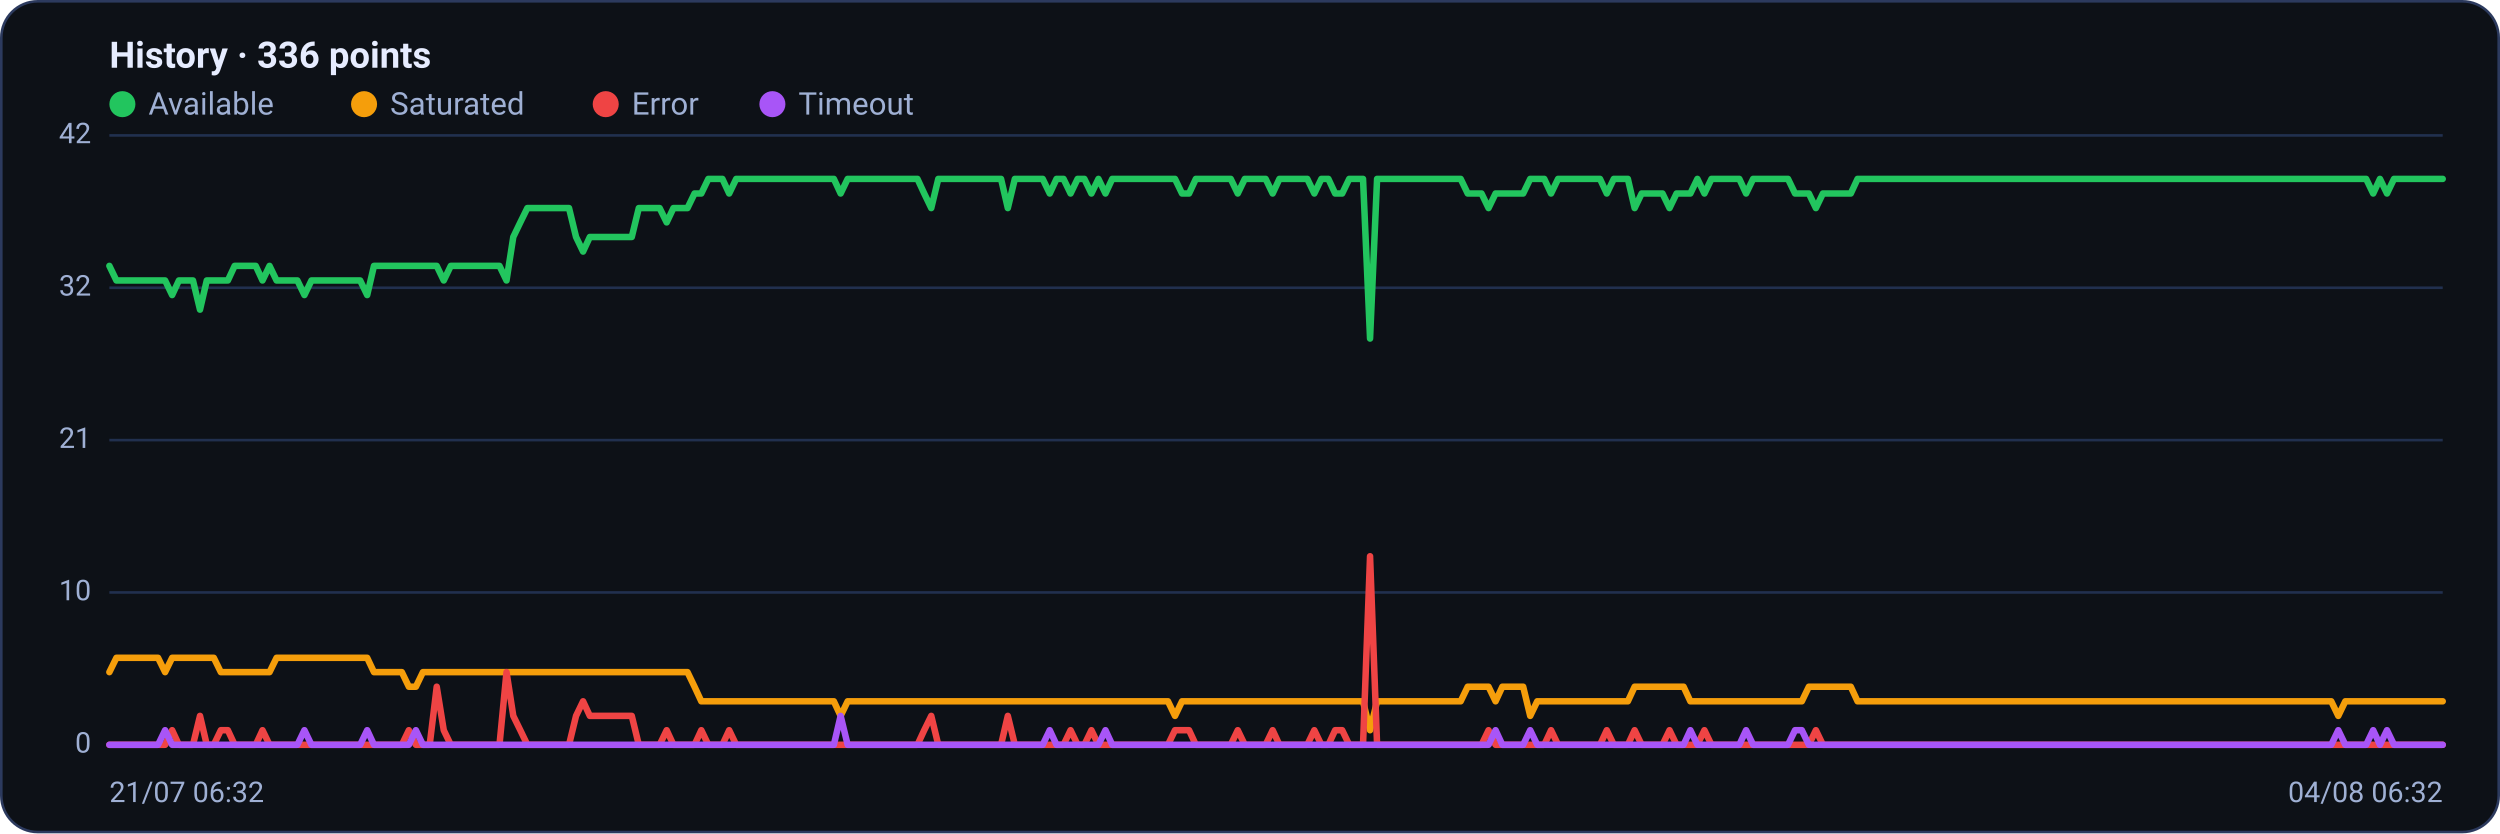
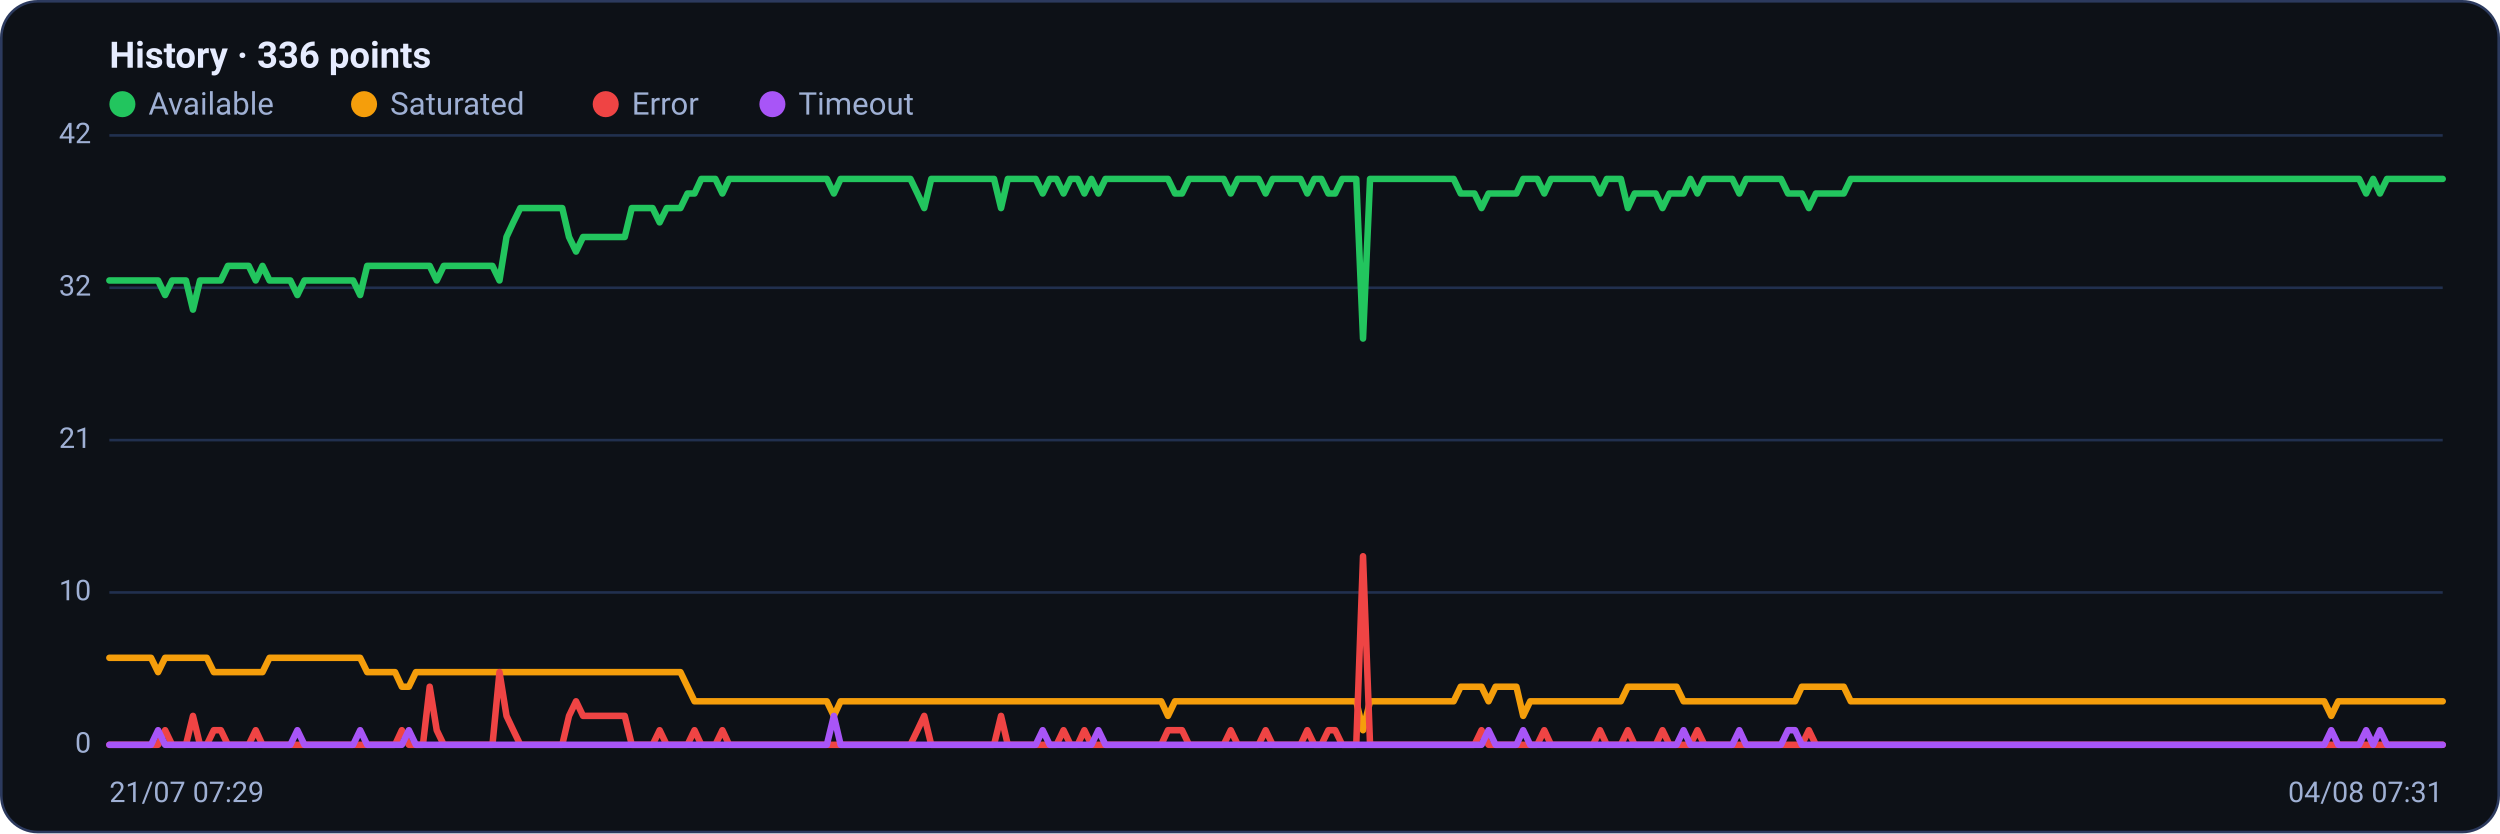
<svg xmlns="http://www.w3.org/2000/svg" viewBox="0 0 960 320" width="960" height="320" font-family="Segoe UI, system-ui, -apple-system, Roboto, Helvetica, Arial, sans-serif" role="img" aria-label="Availability history per region">
  <rect x="0.5" y="0.5" width="959" height="319" rx="14" fill="#0d1117" stroke="#2c3a5e" />
  <text x="42" y="26" font-size="14" font-weight="600" fill="#e6ecff">History · 336 points</text>
  <circle cx="47" cy="40" r="5" fill="#22c55e" />
  <text x="57" y="44" font-size="12" fill="#9fb0d4">Available</text>
  <circle cx="139.8" cy="40" r="5" fill="#f59e0b" />
  <text x="149.8" y="44" font-size="12" fill="#9fb0d4">Saturated</text>
  <circle cx="232.6" cy="40" r="5" fill="#ef4444" />
  <text x="242.6" y="44" font-size="12" fill="#9fb0d4">Error</text>
  <circle cx="296.6" cy="40" r="5" fill="#a855f7" />
  <text x="306.6" y="44" font-size="12" fill="#9fb0d4">Timeout</text>
  <line x1="42" y1="286.0" x2="938" y2="286.0" stroke="#21304f" stroke-width="1" />
  <text x="35" y="289.0" text-anchor="end" font-size="11" fill="#9fb0d4">0</text>
  <line x1="42" y1="227.5" x2="938" y2="227.5" stroke="#21304f" stroke-width="1" />
  <text x="35" y="230.5" text-anchor="end" font-size="11" fill="#9fb0d4">10</text>
  <line x1="42" y1="169.0" x2="938" y2="169.0" stroke="#21304f" stroke-width="1" />
  <text x="35" y="172.0" text-anchor="end" font-size="11" fill="#9fb0d4">21</text>
  <line x1="42" y1="110.5" x2="938" y2="110.5" stroke="#21304f" stroke-width="1" />
  <text x="35" y="113.5" text-anchor="end" font-size="11" fill="#9fb0d4">32</text>
  <line x1="42" y1="52.0" x2="938" y2="52.0" stroke="#21304f" stroke-width="1" />
  <text x="35" y="55.0" text-anchor="end" font-size="11" fill="#9fb0d4">42</text>
-   <polyline fill="none" stroke="#22c55e" stroke-width="2.5" stroke-linejoin="round" stroke-linecap="round" points="42.0,102.1 44.7,107.7 47.3,107.7 50.0,107.7 52.7,107.7 55.4,107.7 58.0,107.7 60.7,107.7 63.4,107.7 66.1,113.3 68.7,107.7 71.4,107.7 74.1,107.7 76.8,118.9 79.4,107.7 82.1,107.7 84.8,107.7 87.5,107.7 90.1,102.1 92.8,102.1 95.5,102.1 98.2,102.1 100.8,107.7 103.5,102.1 106.2,107.7 108.9,107.7 111.5,107.7 114.2,107.7 116.9,113.3 119.6,107.7 122.2,107.7 124.9,107.7 127.6,107.7 130.3,107.7 132.9,107.7 135.6,107.7 138.3,107.7 141.0,113.3 143.6,102.1 146.3,102.1 149.0,102.1 151.7,102.1 154.3,102.1 157.0,102.1 159.7,102.1 162.4,102.1 165.0,102.1 167.7,102.1 170.4,107.7 173.1,102.1 175.7,102.1 178.4,102.1 181.1,102.1 183.8,102.1 186.4,102.1 189.1,102.1 191.8,102.1 194.5,107.7 197.1,91.0 199.8,85.4 202.5,79.9 205.2,79.9 207.8,79.9 210.5,79.9 213.2,79.9 215.9,79.9 218.5,79.9 221.2,91.0 223.9,96.6 226.5,91.0 229.2,91.0 231.9,91.0 234.6,91.0 237.2,91.0 239.9,91.0 242.6,91.0 245.3,79.9 247.9,79.9 250.6,79.9 253.3,79.9 256.0,85.4 258.6,79.9 261.3,79.9 264.0,79.9 266.7,74.3 269.3,74.3 272.0,68.7 274.7,68.7 277.4,68.7 280.0,74.3 282.7,68.7 285.4,68.7 288.1,68.7 290.7,68.7 293.4,68.7 296.1,68.7 298.8,68.7 301.4,68.7 304.1,68.7 306.8,68.7 309.5,68.7 312.1,68.7 314.8,68.7 317.5,68.7 320.2,68.7 322.8,74.3 325.5,68.7 328.2,68.7 330.9,68.7 333.5,68.7 336.2,68.7 338.9,68.7 341.6,68.7 344.2,68.7 346.9,68.7 349.6,68.7 352.3,68.7 354.9,74.3 357.6,79.9 360.3,68.7 363.0,68.7 365.6,68.7 368.3,68.7 371.0,68.7 373.7,68.7 376.3,68.7 379.0,68.7 381.7,68.7 384.4,68.7 387.0,79.9 389.7,68.7 392.4,68.7 395.1,68.7 397.7,68.7 400.4,68.7 403.1,74.3 405.7,68.7 408.4,68.7 411.1,74.3 413.8,68.7 416.4,68.7 419.1,74.3 421.8,68.7 424.5,74.3 427.1,68.7 429.8,68.7 432.5,68.7 435.2,68.7 437.8,68.7 440.5,68.7 443.2,68.7 445.9,68.7 448.5,68.7 451.2,68.7 453.9,74.3 456.6,74.3 459.2,68.7 461.9,68.7 464.6,68.7 467.3,68.7 469.9,68.7 472.6,68.7 475.3,74.3 478.0,68.7 480.6,68.7 483.3,68.7 486.0,68.7 488.7,74.3 491.3,68.7 494.0,68.7 496.7,68.7 499.4,68.7 502.0,68.7 504.7,74.3 507.4,68.7 510.1,68.7 512.7,74.3 515.4,74.3 518.1,68.7 520.8,68.7 523.4,68.7 526.1,130.0 528.8,68.7 531.5,68.7 534.1,68.7 536.8,68.7 539.5,68.7 542.2,68.7 544.8,68.7 547.5,68.7 550.2,68.7 552.9,68.7 555.5,68.7 558.2,68.7 560.9,68.7 563.6,74.3 566.2,74.3 568.9,74.3 571.6,79.9 574.3,74.3 576.9,74.3 579.6,74.3 582.3,74.3 584.9,74.3 587.6,68.7 590.3,68.7 593.0,68.7 595.6,74.3 598.3,68.7 601.0,68.7 603.7,68.7 606.3,68.7 609.0,68.7 611.7,68.7 614.4,68.7 617.0,74.3 619.7,68.7 622.4,68.7 625.1,68.7 627.7,79.9 630.4,74.3 633.1,74.3 635.8,74.3 638.4,74.3 641.1,79.9 643.8,74.3 646.5,74.3 649.1,74.3 651.8,68.7 654.5,74.3 657.2,68.7 659.8,68.7 662.5,68.7 665.2,68.7 667.9,68.7 670.5,74.3 673.2,68.7 675.9,68.7 678.6,68.7 681.2,68.7 683.9,68.7 686.6,68.7 689.3,74.3 691.9,74.3 694.6,74.3 697.3,79.9 700.0,74.3 702.6,74.3 705.3,74.3 708.0,74.3 710.7,74.3 713.3,68.7 716.0,68.7 718.7,68.7 721.4,68.7 724.0,68.7 726.7,68.7 729.4,68.7 732.1,68.7 734.7,68.7 737.4,68.7 740.1,68.7 742.8,68.7 745.4,68.7 748.1,68.7 750.8,68.7 753.5,68.7 756.1,68.7 758.8,68.7 761.5,68.7 764.1,68.7 766.8,68.7 769.5,68.7 772.2,68.7 774.8,68.7 777.5,68.7 780.2,68.7 782.9,68.7 785.5,68.7 788.2,68.7 790.9,68.7 793.6,68.7 796.2,68.7 798.9,68.7 801.6,68.7 804.3,68.7 806.9,68.7 809.6,68.7 812.3,68.7 815.0,68.7 817.6,68.7 820.3,68.7 823.0,68.7 825.7,68.7 828.3,68.7 831.0,68.7 833.7,68.7 836.4,68.7 839.0,68.7 841.7,68.7 844.4,68.7 847.1,68.7 849.7,68.7 852.4,68.7 855.1,68.7 857.8,68.7 860.4,68.7 863.1,68.7 865.8,68.7 868.5,68.7 871.1,68.7 873.8,68.7 876.5,68.7 879.2,68.7 881.8,68.7 884.5,68.7 887.2,68.7 889.9,68.7 892.5,68.7 895.2,68.7 897.9,68.7 900.6,68.7 903.2,68.7 905.9,68.7 908.6,68.7 911.3,74.3 913.9,68.7 916.6,74.3 919.3,68.7 922.0,68.7 924.6,68.7 927.3,68.7 930.0,68.7 932.7,68.7 935.3,68.7 938.0,68.7" />
-   <polyline fill="none" stroke="#f59e0b" stroke-width="2.5" stroke-linejoin="round" stroke-linecap="round" points="42.0,258.1 44.7,252.6 47.3,252.6 50.0,252.6 52.7,252.6 55.4,252.6 58.0,252.6 60.7,252.6 63.4,258.1 66.1,252.6 68.7,252.6 71.4,252.6 74.1,252.6 76.8,252.6 79.4,252.6 82.1,252.6 84.8,258.1 87.5,258.1 90.1,258.1 92.8,258.1 95.5,258.1 98.2,258.1 100.8,258.1 103.5,258.1 106.2,252.6 108.9,252.6 111.5,252.6 114.2,252.6 116.9,252.6 119.6,252.6 122.2,252.6 124.9,252.6 127.6,252.6 130.3,252.6 132.9,252.6 135.6,252.6 138.3,252.6 141.0,252.6 143.6,258.1 146.3,258.1 149.0,258.1 151.7,258.1 154.3,258.1 157.0,263.7 159.7,263.7 162.4,258.1 165.0,258.1 167.7,258.1 170.4,258.1 173.1,258.1 175.7,258.1 178.4,258.1 181.1,258.1 183.8,258.1 186.4,258.1 189.1,258.1 191.8,258.1 194.5,258.1 197.1,258.1 199.8,258.1 202.5,258.1 205.2,258.1 207.8,258.1 210.5,258.1 213.2,258.1 215.9,258.1 218.5,258.1 221.2,258.1 223.9,258.1 226.5,258.1 229.2,258.1 231.9,258.1 234.6,258.1 237.2,258.1 239.9,258.1 242.6,258.1 245.3,258.1 247.9,258.1 250.6,258.1 253.3,258.1 256.0,258.1 258.6,258.1 261.3,258.1 264.0,258.1 266.7,263.7 269.3,269.3 272.0,269.3 274.7,269.3 277.4,269.3 280.0,269.3 282.7,269.3 285.4,269.3 288.1,269.3 290.7,269.3 293.4,269.3 296.1,269.3 298.8,269.3 301.4,269.3 304.1,269.3 306.8,269.3 309.5,269.3 312.1,269.3 314.8,269.3 317.5,269.3 320.2,269.3 322.8,274.9 325.5,269.3 328.2,269.3 330.9,269.3 333.5,269.3 336.2,269.3 338.9,269.3 341.6,269.3 344.2,269.3 346.9,269.3 349.6,269.3 352.3,269.3 354.9,269.3 357.6,269.3 360.3,269.3 363.0,269.3 365.6,269.3 368.3,269.3 371.0,269.3 373.7,269.3 376.3,269.3 379.0,269.3 381.7,269.3 384.4,269.3 387.0,269.3 389.7,269.3 392.4,269.3 395.1,269.3 397.7,269.3 400.4,269.3 403.1,269.3 405.7,269.3 408.4,269.3 411.1,269.3 413.8,269.3 416.4,269.3 419.1,269.3 421.8,269.3 424.5,269.3 427.1,269.3 429.8,269.3 432.5,269.3 435.2,269.3 437.8,269.3 440.5,269.3 443.2,269.3 445.9,269.3 448.5,269.3 451.2,274.9 453.9,269.3 456.6,269.3 459.2,269.3 461.9,269.3 464.6,269.3 467.3,269.3 469.9,269.3 472.6,269.3 475.3,269.3 478.0,269.3 480.6,269.3 483.3,269.3 486.0,269.3 488.7,269.3 491.3,269.3 494.0,269.3 496.7,269.3 499.4,269.3 502.0,269.3 504.7,269.3 507.4,269.3 510.1,269.3 512.7,269.3 515.4,269.3 518.1,269.3 520.8,269.3 523.4,269.3 526.1,280.4 528.8,269.3 531.5,269.3 534.1,269.3 536.8,269.3 539.5,269.3 542.2,269.3 544.8,269.3 547.5,269.3 550.2,269.3 552.9,269.3 555.5,269.3 558.2,269.3 560.9,269.3 563.6,263.7 566.2,263.7 568.9,263.7 571.6,263.7 574.3,269.3 576.9,263.7 579.6,263.7 582.3,263.7 584.9,263.7 587.6,274.9 590.3,269.3 593.0,269.3 595.6,269.3 598.3,269.3 601.0,269.3 603.7,269.3 606.3,269.3 609.0,269.3 611.7,269.3 614.4,269.3 617.0,269.3 619.7,269.3 622.4,269.3 625.1,269.3 627.7,263.7 630.4,263.7 633.1,263.7 635.8,263.7 638.4,263.7 641.1,263.7 643.8,263.7 646.5,263.7 649.1,269.3 651.8,269.3 654.5,269.3 657.2,269.3 659.8,269.3 662.5,269.3 665.2,269.3 667.9,269.3 670.5,269.3 673.2,269.3 675.9,269.3 678.6,269.3 681.2,269.3 683.9,269.3 686.6,269.3 689.3,269.3 691.9,269.3 694.6,263.7 697.3,263.7 700.0,263.7 702.6,263.7 705.3,263.7 708.0,263.7 710.7,263.7 713.3,269.3 716.0,269.3 718.7,269.3 721.4,269.3 724.0,269.3 726.7,269.3 729.4,269.3 732.1,269.3 734.7,269.3 737.4,269.3 740.1,269.3 742.8,269.3 745.4,269.3 748.1,269.3 750.8,269.3 753.5,269.3 756.1,269.3 758.8,269.3 761.5,269.3 764.1,269.3 766.8,269.3 769.5,269.3 772.2,269.3 774.8,269.3 777.5,269.3 780.2,269.3 782.9,269.3 785.5,269.3 788.2,269.3 790.9,269.3 793.6,269.3 796.2,269.3 798.9,269.3 801.6,269.3 804.3,269.3 806.9,269.3 809.6,269.3 812.3,269.3 815.0,269.3 817.6,269.3 820.3,269.3 823.0,269.3 825.7,269.3 828.3,269.3 831.0,269.3 833.7,269.3 836.4,269.3 839.0,269.3 841.7,269.3 844.4,269.3 847.1,269.3 849.7,269.3 852.4,269.3 855.1,269.3 857.8,269.3 860.4,269.3 863.1,269.3 865.8,269.3 868.5,269.3 871.1,269.3 873.8,269.3 876.5,269.3 879.2,269.3 881.8,269.3 884.5,269.3 887.2,269.3 889.9,269.3 892.5,269.3 895.2,269.3 897.9,274.9 900.6,269.3 903.2,269.3 905.9,269.3 908.6,269.3 911.3,269.3 913.9,269.3 916.6,269.3 919.3,269.3 922.0,269.3 924.6,269.3 927.3,269.3 930.0,269.3 932.7,269.3 935.3,269.3 938.0,269.3" />
-   <polyline fill="none" stroke="#ef4444" stroke-width="2.5" stroke-linejoin="round" stroke-linecap="round" points="42.0,286.0 44.7,286.0 47.3,286.0 50.0,286.0 52.7,286.0 55.4,286.0 58.0,286.0 60.7,286.0 63.4,286.0 66.1,280.4 68.7,286.0 71.4,286.0 74.1,286.0 76.8,274.9 79.4,286.0 82.1,286.0 84.8,280.4 87.5,280.4 90.1,286.0 92.8,286.0 95.5,286.0 98.2,286.0 100.8,280.4 103.5,286.0 106.2,286.0 108.9,286.0 111.5,286.0 114.2,286.0 116.9,286.0 119.6,286.0 122.2,286.0 124.9,286.0 127.6,286.0 130.3,286.0 132.9,286.0 135.6,286.0 138.3,286.0 141.0,286.0 143.6,286.0 146.3,286.0 149.0,286.0 151.7,286.0 154.3,286.0 157.0,280.4 159.7,286.0 162.4,286.0 165.0,286.0 167.7,263.7 170.4,280.4 173.1,286.0 175.7,286.0 178.4,286.0 181.1,286.0 183.8,286.0 186.4,286.0 189.1,286.0 191.8,286.0 194.5,258.1 197.1,274.9 199.8,280.4 202.5,286.0 205.2,286.0 207.8,286.0 210.5,286.0 213.2,286.0 215.9,286.0 218.5,286.0 221.2,274.9 223.9,269.3 226.5,274.9 229.2,274.9 231.9,274.9 234.6,274.9 237.2,274.9 239.9,274.9 242.6,274.9 245.3,286.0 247.9,286.0 250.6,286.0 253.3,286.0 256.0,280.4 258.6,286.0 261.3,286.0 264.0,286.0 266.7,286.0 269.3,280.4 272.0,286.0 274.7,286.0 277.4,286.0 280.0,280.4 282.7,286.0 285.4,286.0 288.1,286.0 290.7,286.0 293.4,286.0 296.1,286.0 298.8,286.0 301.4,286.0 304.1,286.0 306.8,286.0 309.5,286.0 312.1,286.0 314.8,286.0 317.5,286.0 320.2,286.0 322.8,286.0 325.5,286.0 328.2,286.0 330.9,286.0 333.5,286.0 336.2,286.0 338.9,286.0 341.6,286.0 344.2,286.0 346.9,286.0 349.6,286.0 352.3,286.0 354.9,280.4 357.6,274.9 360.3,286.0 363.0,286.0 365.6,286.0 368.3,286.0 371.0,286.0 373.7,286.0 376.3,286.0 379.0,286.0 381.7,286.0 384.4,286.0 387.0,274.9 389.7,286.0 392.4,286.0 395.1,286.0 397.7,286.0 400.4,286.0 403.1,286.0 405.7,286.0 408.4,286.0 411.1,280.4 413.8,286.0 416.4,286.0 419.1,280.4 421.8,286.0 424.5,286.0 427.1,286.0 429.8,286.0 432.5,286.0 435.2,286.0 437.8,286.0 440.5,286.0 443.2,286.0 445.9,286.0 448.5,286.0 451.2,280.4 453.9,280.4 456.6,280.4 459.2,286.0 461.9,286.0 464.6,286.0 467.3,286.0 469.9,286.0 472.6,286.0 475.3,280.4 478.0,286.0 480.6,286.0 483.3,286.0 486.0,286.0 488.7,280.4 491.3,286.0 494.0,286.0 496.7,286.0 499.4,286.0 502.0,286.0 504.7,280.4 507.4,286.0 510.1,286.0 512.7,280.4 515.4,280.4 518.1,286.0 520.8,286.0 523.4,286.0 526.1,213.6 528.8,286.0 531.5,286.0 534.1,286.0 536.8,286.0 539.5,286.0 542.2,286.0 544.8,286.0 547.5,286.0 550.2,286.0 552.9,286.0 555.5,286.0 558.2,286.0 560.9,286.0 563.6,286.0 566.2,286.0 568.9,286.0 571.6,280.4 574.3,286.0 576.9,286.0 579.6,286.0 582.3,286.0 584.9,286.0 587.6,286.0 590.3,286.0 593.0,286.0 595.6,280.4 598.3,286.0 601.0,286.0 603.7,286.0 606.3,286.0 609.0,286.0 611.7,286.0 614.4,286.0 617.0,280.4 619.7,286.0 622.4,286.0 625.1,286.0 627.7,280.4 630.4,286.0 633.1,286.0 635.8,286.0 638.4,286.0 641.1,280.4 643.8,286.0 646.5,286.0 649.1,286.0 651.8,286.0 654.5,280.4 657.2,286.0 659.8,286.0 662.5,286.0 665.2,286.0 667.9,286.0 670.5,286.0 673.2,286.0 675.9,286.0 678.6,286.0 681.2,286.0 683.9,286.0 686.6,286.0 689.3,286.0 691.9,286.0 694.6,286.0 697.3,280.4 700.0,286.0 702.6,286.0 705.3,286.0 708.0,286.0 710.7,286.0 713.3,286.0 716.0,286.0 718.7,286.0 721.4,286.0 724.0,286.0 726.7,286.0 729.4,286.0 732.1,286.0 734.7,286.0 737.4,286.0 740.1,286.0 742.8,286.0 745.4,286.0 748.1,286.0 750.8,286.0 753.5,286.0 756.1,286.0 758.8,286.0 761.5,286.0 764.1,286.0 766.8,286.0 769.5,286.0 772.2,286.0 774.8,286.0 777.5,286.0 780.2,286.0 782.9,286.0 785.5,286.0 788.2,286.0 790.9,286.0 793.6,286.0 796.2,286.0 798.9,286.0 801.6,286.0 804.3,286.0 806.9,286.0 809.6,286.0 812.3,286.0 815.0,286.0 817.6,286.0 820.3,286.0 823.0,286.0 825.7,286.0 828.3,286.0 831.0,286.0 833.7,286.0 836.4,286.0 839.0,286.0 841.7,286.0 844.4,286.0 847.1,286.0 849.7,286.0 852.4,286.0 855.1,286.0 857.8,286.0 860.4,286.0 863.1,286.0 865.8,286.0 868.5,286.0 871.1,286.0 873.8,286.0 876.5,286.0 879.2,286.0 881.8,286.0 884.5,286.0 887.2,286.0 889.9,286.0 892.5,286.0 895.2,286.0 897.9,286.0 900.6,286.0 903.2,286.0 905.9,286.0 908.6,286.0 911.3,286.0 913.9,286.0 916.6,286.0 919.3,286.0 922.0,286.0 924.6,286.0 927.3,286.0 930.0,286.0 932.7,286.0 935.3,286.0 938.0,286.0" />
-   <polyline fill="none" stroke="#a855f7" stroke-width="2.5" stroke-linejoin="round" stroke-linecap="round" points="42.0,286.0 44.7,286.0 47.3,286.0 50.0,286.0 52.7,286.0 55.4,286.0 58.0,286.0 60.7,286.0 63.4,280.4 66.1,286.0 68.7,286.0 71.4,286.0 74.1,286.0 76.8,286.0 79.4,286.0 82.1,286.0 84.8,286.0 87.5,286.0 90.1,286.0 92.8,286.0 95.5,286.0 98.2,286.0 100.8,286.0 103.5,286.0 106.2,286.0 108.9,286.0 111.5,286.0 114.2,286.0 116.9,280.4 119.6,286.0 122.2,286.0 124.9,286.0 127.6,286.0 130.3,286.0 132.9,286.0 135.6,286.0 138.3,286.0 141.0,280.4 143.6,286.0 146.3,286.0 149.0,286.0 151.7,286.0 154.3,286.0 157.0,286.0 159.7,280.4 162.4,286.0 165.0,286.0 167.7,286.0 170.4,286.0 173.1,286.0 175.7,286.0 178.4,286.0 181.1,286.0 183.8,286.0 186.4,286.0 189.1,286.0 191.8,286.0 194.5,286.0 197.1,286.0 199.8,286.0 202.5,286.0 205.2,286.0 207.8,286.0 210.5,286.0 213.2,286.0 215.9,286.0 218.5,286.0 221.2,286.0 223.9,286.0 226.5,286.0 229.2,286.0 231.9,286.0 234.6,286.0 237.2,286.0 239.9,286.0 242.6,286.0 245.3,286.0 247.9,286.0 250.6,286.0 253.3,286.0 256.0,286.0 258.6,286.0 261.3,286.0 264.0,286.0 266.7,286.0 269.3,286.0 272.0,286.0 274.7,286.0 277.4,286.0 280.0,286.0 282.7,286.0 285.4,286.0 288.1,286.0 290.7,286.0 293.4,286.0 296.1,286.0 298.8,286.0 301.4,286.0 304.1,286.0 306.8,286.0 309.5,286.0 312.1,286.0 314.8,286.0 317.5,286.0 320.2,286.0 322.8,274.9 325.5,286.0 328.2,286.0 330.9,286.0 333.5,286.0 336.2,286.0 338.9,286.0 341.6,286.0 344.2,286.0 346.9,286.0 349.6,286.0 352.3,286.0 354.9,286.0 357.6,286.0 360.3,286.0 363.0,286.0 365.6,286.0 368.3,286.0 371.0,286.0 373.7,286.0 376.3,286.0 379.0,286.0 381.7,286.0 384.4,286.0 387.0,286.0 389.7,286.0 392.4,286.0 395.1,286.0 397.7,286.0 400.4,286.0 403.1,280.4 405.7,286.0 408.4,286.0 411.1,286.0 413.8,286.0 416.4,286.0 419.1,286.0 421.8,286.0 424.5,280.4 427.1,286.0 429.8,286.0 432.5,286.0 435.2,286.0 437.8,286.0 440.5,286.0 443.2,286.0 445.9,286.0 448.5,286.0 451.2,286.0 453.9,286.0 456.6,286.0 459.2,286.0 461.9,286.0 464.6,286.0 467.3,286.0 469.9,286.0 472.6,286.0 475.3,286.0 478.0,286.0 480.6,286.0 483.3,286.0 486.0,286.0 488.7,286.0 491.3,286.0 494.0,286.0 496.7,286.0 499.4,286.0 502.0,286.0 504.7,286.0 507.4,286.0 510.1,286.0 512.7,286.0 515.4,286.0 518.1,286.0 520.8,286.0 523.4,286.0 526.1,286.0 528.8,286.0 531.5,286.0 534.1,286.0 536.8,286.0 539.5,286.0 542.2,286.0 544.8,286.0 547.5,286.0 550.2,286.0 552.9,286.0 555.5,286.0 558.2,286.0 560.9,286.0 563.6,286.0 566.2,286.0 568.9,286.0 571.6,286.0 574.3,280.4 576.9,286.0 579.6,286.0 582.3,286.0 584.9,286.0 587.6,280.4 590.3,286.0 593.0,286.0 595.6,286.0 598.3,286.0 601.0,286.0 603.7,286.0 606.3,286.0 609.0,286.0 611.7,286.0 614.4,286.0 617.0,286.0 619.7,286.0 622.4,286.0 625.1,286.0 627.7,286.0 630.4,286.0 633.1,286.0 635.8,286.0 638.4,286.0 641.1,286.0 643.8,286.0 646.5,286.0 649.1,280.4 651.8,286.0 654.5,286.0 657.2,286.0 659.8,286.0 662.5,286.0 665.2,286.0 667.9,286.0 670.5,280.4 673.2,286.0 675.9,286.0 678.6,286.0 681.2,286.0 683.9,286.0 686.6,286.0 689.3,280.4 691.9,280.4 694.6,286.0 697.3,286.0 700.0,286.0 702.6,286.0 705.3,286.0 708.0,286.0 710.7,286.0 713.3,286.0 716.0,286.0 718.7,286.0 721.4,286.0 724.0,286.0 726.7,286.0 729.4,286.0 732.1,286.0 734.7,286.0 737.4,286.0 740.1,286.0 742.8,286.0 745.4,286.0 748.1,286.0 750.8,286.0 753.5,286.0 756.1,286.0 758.8,286.0 761.5,286.0 764.1,286.0 766.8,286.0 769.5,286.0 772.2,286.0 774.8,286.0 777.5,286.0 780.2,286.0 782.9,286.0 785.5,286.0 788.2,286.0 790.9,286.0 793.6,286.0 796.2,286.0 798.9,286.0 801.6,286.0 804.3,286.0 806.9,286.0 809.6,286.0 812.3,286.0 815.0,286.0 817.6,286.0 820.3,286.0 823.0,286.0 825.7,286.0 828.3,286.0 831.0,286.0 833.7,286.0 836.4,286.0 839.0,286.0 841.7,286.0 844.4,286.0 847.1,286.0 849.7,286.0 852.4,286.0 855.1,286.0 857.8,286.0 860.4,286.0 863.1,286.0 865.8,286.0 868.5,286.0 871.1,286.0 873.8,286.0 876.5,286.0 879.2,286.0 881.8,286.0 884.5,286.0 887.2,286.0 889.9,286.0 892.5,286.0 895.2,286.0 897.9,280.4 900.6,286.0 903.2,286.0 905.9,286.0 908.6,286.0 911.3,280.4 913.9,286.0 916.6,280.4 919.3,286.0 922.0,286.0 924.6,286.0 927.3,286.0 930.0,286.0 932.7,286.0 935.3,286.0 938.0,286.0" />
-   <text x="42" y="308" font-size="11" fill="#9fb0d4">21/07 06:32</text>
-   <text x="938" y="308" text-anchor="end" font-size="11" fill="#9fb0d4">04/08 06:32</text>
+   <polyline fill="none" stroke="#22c55e" stroke-width="2.5" stroke-linejoin="round" stroke-linecap="round" points="42.0,107.7 44.7,107.7 47.3,107.7 50.0,107.7 52.7,107.7 55.4,107.7 58.0,107.7 60.7,107.7 63.4,113.3 66.1,107.7 68.7,107.7 71.4,107.7 74.1,118.9 76.8,107.7 79.4,107.7 82.1,107.7 84.8,107.7 87.5,102.1 90.1,102.1 92.8,102.1 95.5,102.1 98.2,107.7 100.8,102.1 103.5,107.7 106.2,107.7 108.9,107.7 111.5,107.7 114.2,113.3 116.9,107.7 119.6,107.7 122.2,107.7 124.9,107.7 127.6,107.7 130.3,107.7 132.9,107.7 135.6,107.7 138.3,113.3 141.0,102.1 143.6,102.1 146.3,102.1 149.0,102.1 151.7,102.1 154.3,102.1 157.0,102.1 159.7,102.1 162.4,102.1 165.0,102.1 167.7,107.7 170.4,102.1 173.1,102.1 175.7,102.1 178.4,102.1 181.1,102.1 183.8,102.1 186.4,102.1 189.1,102.1 191.8,107.7 194.5,91.0 197.1,85.4 199.8,79.9 202.5,79.9 205.2,79.9 207.8,79.9 210.5,79.9 213.2,79.9 215.9,79.9 218.5,91.0 221.2,96.6 223.9,91.0 226.5,91.0 229.2,91.0 231.9,91.0 234.6,91.0 237.2,91.0 239.9,91.0 242.6,79.9 245.3,79.9 247.9,79.9 250.6,79.9 253.3,85.4 256.0,79.9 258.6,79.9 261.3,79.9 264.0,74.3 266.7,74.3 269.3,68.7 272.0,68.7 274.7,68.7 277.4,74.3 280.0,68.7 282.7,68.7 285.4,68.7 288.1,68.7 290.7,68.7 293.4,68.7 296.1,68.7 298.8,68.7 301.4,68.7 304.1,68.7 306.8,68.7 309.5,68.7 312.1,68.7 314.8,68.7 317.5,68.7 320.2,74.3 322.8,68.7 325.5,68.7 328.2,68.7 330.9,68.7 333.5,68.7 336.2,68.7 338.9,68.7 341.6,68.7 344.2,68.7 346.9,68.7 349.6,68.7 352.3,74.3 354.9,79.9 357.6,68.7 360.3,68.7 363.0,68.7 365.6,68.7 368.3,68.7 371.0,68.7 373.7,68.7 376.3,68.7 379.0,68.7 381.7,68.7 384.4,79.9 387.0,68.7 389.7,68.7 392.4,68.7 395.1,68.7 397.7,68.7 400.4,74.3 403.1,68.7 405.7,68.7 408.4,74.3 411.1,68.7 413.8,68.7 416.4,74.3 419.1,68.7 421.8,74.3 424.5,68.7 427.1,68.7 429.8,68.7 432.5,68.7 435.2,68.7 437.8,68.7 440.5,68.7 443.2,68.7 445.9,68.7 448.5,68.7 451.2,74.3 453.9,74.3 456.6,68.7 459.2,68.7 461.9,68.7 464.6,68.7 467.3,68.7 469.9,68.7 472.6,74.3 475.3,68.7 478.0,68.7 480.6,68.7 483.3,68.7 486.0,74.3 488.7,68.7 491.3,68.7 494.0,68.7 496.7,68.7 499.4,68.7 502.0,74.3 504.7,68.7 507.4,68.7 510.1,74.3 512.7,74.3 515.4,68.7 518.1,68.7 520.8,68.7 523.4,130.0 526.1,68.7 528.8,68.7 531.5,68.7 534.1,68.7 536.8,68.7 539.5,68.7 542.2,68.7 544.8,68.7 547.5,68.7 550.2,68.7 552.9,68.7 555.5,68.7 558.2,68.7 560.9,74.3 563.6,74.3 566.2,74.3 568.9,79.9 571.6,74.3 574.3,74.3 576.9,74.3 579.6,74.3 582.3,74.3 584.9,68.7 587.6,68.7 590.3,68.7 593.0,74.3 595.6,68.7 598.3,68.7 601.0,68.7 603.7,68.7 606.3,68.7 609.0,68.7 611.7,68.7 614.4,74.3 617.0,68.7 619.7,68.7 622.4,68.7 625.1,79.9 627.7,74.3 630.4,74.3 633.1,74.3 635.8,74.3 638.4,79.9 641.1,74.3 643.8,74.3 646.5,74.3 649.1,68.7 651.8,74.3 654.5,68.7 657.2,68.7 659.8,68.7 662.5,68.7 665.2,68.7 667.9,74.3 670.5,68.7 673.2,68.7 675.9,68.7 678.6,68.7 681.2,68.7 683.9,68.7 686.6,74.3 689.3,74.3 691.9,74.3 694.6,79.9 697.3,74.3 700.0,74.3 702.6,74.3 705.3,74.3 708.0,74.3 710.7,68.7 713.3,68.7 716.0,68.7 718.7,68.7 721.4,68.7 724.0,68.7 726.7,68.7 729.4,68.7 732.1,68.7 734.7,68.7 737.4,68.7 740.1,68.7 742.8,68.7 745.4,68.7 748.1,68.7 750.8,68.7 753.5,68.7 756.1,68.7 758.8,68.7 761.5,68.7 764.1,68.7 766.8,68.7 769.5,68.7 772.2,68.7 774.8,68.7 777.5,68.7 780.2,68.7 782.9,68.7 785.5,68.7 788.2,68.7 790.9,68.7 793.6,68.7 796.2,68.7 798.9,68.7 801.6,68.7 804.3,68.7 806.9,68.7 809.6,68.7 812.3,68.7 815.0,68.7 817.6,68.7 820.3,68.7 823.0,68.7 825.7,68.7 828.3,68.7 831.0,68.7 833.7,68.7 836.4,68.7 839.0,68.7 841.7,68.7 844.4,68.7 847.1,68.7 849.7,68.7 852.4,68.7 855.1,68.7 857.8,68.7 860.4,68.7 863.1,68.7 865.8,68.7 868.5,68.7 871.1,68.7 873.8,68.7 876.5,68.7 879.2,68.7 881.8,68.7 884.5,68.7 887.2,68.7 889.9,68.7 892.5,68.7 895.2,68.7 897.9,68.7 900.6,68.7 903.2,68.7 905.9,68.7 908.6,74.3 911.3,68.7 913.9,74.3 916.6,68.7 919.3,68.7 922.0,68.7 924.6,68.7 927.3,68.7 930.0,68.7 932.7,68.7 935.3,68.7 938.0,68.7" />
+   <polyline fill="none" stroke="#f59e0b" stroke-width="2.5" stroke-linejoin="round" stroke-linecap="round" points="42.0,252.6 44.7,252.6 47.3,252.6 50.0,252.6 52.7,252.6 55.4,252.6 58.0,252.6 60.7,258.1 63.4,252.6 66.1,252.6 68.7,252.6 71.4,252.6 74.1,252.6 76.8,252.6 79.4,252.6 82.1,258.1 84.8,258.1 87.5,258.1 90.1,258.1 92.8,258.1 95.5,258.1 98.2,258.1 100.8,258.1 103.5,252.6 106.2,252.6 108.9,252.6 111.5,252.6 114.2,252.6 116.9,252.6 119.6,252.6 122.2,252.6 124.9,252.6 127.6,252.6 130.3,252.6 132.9,252.6 135.6,252.6 138.3,252.6 141.0,258.1 143.6,258.1 146.3,258.1 149.0,258.1 151.7,258.1 154.3,263.7 157.0,263.7 159.7,258.1 162.4,258.1 165.0,258.1 167.7,258.1 170.4,258.1 173.1,258.1 175.7,258.1 178.4,258.1 181.1,258.1 183.8,258.1 186.4,258.1 189.1,258.1 191.8,258.1 194.5,258.1 197.1,258.1 199.8,258.1 202.5,258.1 205.2,258.1 207.8,258.1 210.5,258.1 213.2,258.1 215.9,258.1 218.5,258.1 221.2,258.1 223.9,258.1 226.5,258.1 229.2,258.1 231.9,258.1 234.6,258.1 237.2,258.1 239.9,258.1 242.6,258.1 245.3,258.1 247.9,258.1 250.6,258.1 253.3,258.1 256.0,258.1 258.6,258.1 261.3,258.1 264.0,263.7 266.7,269.3 269.3,269.3 272.0,269.3 274.7,269.3 277.4,269.3 280.0,269.3 282.7,269.3 285.4,269.3 288.1,269.3 290.7,269.3 293.4,269.3 296.1,269.3 298.8,269.3 301.4,269.3 304.1,269.3 306.8,269.3 309.5,269.3 312.1,269.3 314.8,269.3 317.5,269.3 320.2,274.9 322.8,269.3 325.5,269.3 328.2,269.3 330.9,269.3 333.5,269.3 336.2,269.3 338.9,269.3 341.6,269.3 344.2,269.3 346.9,269.3 349.6,269.3 352.3,269.3 354.9,269.3 357.6,269.3 360.3,269.3 363.0,269.3 365.6,269.3 368.3,269.3 371.0,269.3 373.7,269.3 376.3,269.3 379.0,269.3 381.7,269.3 384.4,269.3 387.0,269.3 389.7,269.3 392.4,269.3 395.1,269.3 397.7,269.3 400.4,269.3 403.1,269.3 405.7,269.3 408.4,269.3 411.1,269.3 413.8,269.3 416.4,269.3 419.1,269.3 421.8,269.3 424.5,269.3 427.1,269.3 429.8,269.3 432.5,269.3 435.2,269.3 437.8,269.3 440.5,269.3 443.2,269.3 445.9,269.3 448.5,274.9 451.2,269.3 453.9,269.3 456.6,269.3 459.2,269.3 461.9,269.3 464.6,269.3 467.3,269.3 469.9,269.3 472.6,269.3 475.3,269.3 478.0,269.3 480.6,269.3 483.3,269.3 486.0,269.3 488.7,269.3 491.3,269.3 494.0,269.3 496.7,269.3 499.4,269.3 502.0,269.3 504.7,269.3 507.4,269.3 510.1,269.3 512.7,269.3 515.4,269.3 518.1,269.3 520.8,269.3 523.4,280.4 526.1,269.3 528.8,269.3 531.5,269.3 534.1,269.3 536.8,269.3 539.5,269.3 542.2,269.3 544.8,269.3 547.5,269.3 550.2,269.3 552.9,269.3 555.5,269.3 558.2,269.3 560.9,263.7 563.6,263.7 566.2,263.7 568.9,263.7 571.6,269.3 574.3,263.7 576.9,263.7 579.6,263.7 582.3,263.7 584.9,274.9 587.6,269.3 590.3,269.3 593.0,269.3 595.6,269.3 598.3,269.3 601.0,269.3 603.7,269.3 606.3,269.3 609.0,269.3 611.7,269.3 614.4,269.3 617.0,269.3 619.7,269.3 622.4,269.3 625.1,263.7 627.7,263.7 630.4,263.7 633.1,263.7 635.8,263.7 638.4,263.7 641.1,263.7 643.8,263.7 646.5,269.3 649.1,269.3 651.8,269.3 654.5,269.3 657.2,269.3 659.8,269.3 662.5,269.3 665.2,269.3 667.9,269.3 670.5,269.3 673.2,269.3 675.9,269.3 678.6,269.3 681.2,269.3 683.9,269.3 686.6,269.3 689.3,269.3 691.9,263.7 694.6,263.7 697.3,263.7 700.0,263.7 702.6,263.7 705.3,263.7 708.0,263.7 710.7,269.3 713.3,269.3 716.0,269.3 718.7,269.3 721.4,269.3 724.0,269.3 726.7,269.3 729.4,269.3 732.1,269.3 734.7,269.3 737.4,269.3 740.1,269.3 742.8,269.3 745.4,269.3 748.1,269.3 750.8,269.3 753.5,269.3 756.1,269.3 758.8,269.3 761.5,269.3 764.1,269.3 766.8,269.3 769.5,269.3 772.2,269.3 774.8,269.3 777.5,269.3 780.2,269.3 782.9,269.3 785.5,269.3 788.2,269.3 790.9,269.3 793.6,269.3 796.2,269.3 798.9,269.3 801.6,269.3 804.3,269.3 806.9,269.3 809.6,269.3 812.3,269.3 815.0,269.3 817.6,269.3 820.3,269.3 823.0,269.3 825.7,269.3 828.3,269.3 831.0,269.3 833.7,269.3 836.4,269.3 839.0,269.3 841.7,269.3 844.4,269.3 847.1,269.3 849.7,269.3 852.4,269.3 855.1,269.3 857.8,269.3 860.4,269.3 863.1,269.3 865.8,269.3 868.5,269.3 871.1,269.3 873.8,269.3 876.5,269.3 879.2,269.3 881.8,269.3 884.5,269.3 887.2,269.3 889.9,269.3 892.5,269.3 895.2,274.9 897.9,269.3 900.6,269.3 903.2,269.3 905.9,269.3 908.6,269.3 911.3,269.3 913.9,269.3 916.6,269.3 919.3,269.3 922.0,269.3 924.6,269.3 927.3,269.3 930.0,269.3 932.7,269.3 935.3,269.3 938.0,269.3" />
+   <polyline fill="none" stroke="#ef4444" stroke-width="2.5" stroke-linejoin="round" stroke-linecap="round" points="42.0,286.0 44.7,286.0 47.3,286.0 50.0,286.0 52.7,286.0 55.4,286.0 58.0,286.0 60.7,286.0 63.4,280.4 66.1,286.0 68.7,286.0 71.4,286.0 74.1,274.9 76.8,286.0 79.4,286.0 82.1,280.4 84.8,280.4 87.5,286.0 90.1,286.0 92.8,286.0 95.5,286.0 98.2,280.4 100.8,286.0 103.5,286.0 106.2,286.0 108.9,286.0 111.5,286.0 114.2,286.0 116.9,286.0 119.6,286.0 122.2,286.0 124.9,286.0 127.6,286.0 130.3,286.0 132.9,286.0 135.6,286.0 138.3,286.0 141.0,286.0 143.6,286.0 146.3,286.0 149.0,286.0 151.7,286.0 154.3,280.4 157.0,286.0 159.7,286.0 162.4,286.0 165.0,263.7 167.7,280.4 170.4,286.0 173.1,286.0 175.7,286.0 178.4,286.0 181.1,286.0 183.8,286.0 186.4,286.0 189.1,286.0 191.8,258.1 194.5,274.9 197.1,280.4 199.8,286.0 202.5,286.0 205.2,286.0 207.8,286.0 210.5,286.0 213.2,286.0 215.9,286.0 218.5,274.9 221.2,269.3 223.9,274.9 226.5,274.9 229.2,274.9 231.9,274.9 234.6,274.9 237.2,274.9 239.9,274.9 242.6,286.0 245.3,286.0 247.9,286.0 250.6,286.0 253.3,280.4 256.0,286.0 258.6,286.0 261.3,286.0 264.0,286.0 266.7,280.4 269.3,286.0 272.0,286.0 274.7,286.0 277.4,280.4 280.0,286.0 282.7,286.0 285.4,286.0 288.1,286.0 290.7,286.0 293.4,286.0 296.1,286.0 298.8,286.0 301.4,286.0 304.1,286.0 306.8,286.0 309.5,286.0 312.1,286.0 314.8,286.0 317.5,286.0 320.2,286.0 322.8,286.0 325.5,286.0 328.2,286.0 330.9,286.0 333.5,286.0 336.2,286.0 338.9,286.0 341.6,286.0 344.2,286.0 346.9,286.0 349.6,286.0 352.3,280.4 354.9,274.9 357.6,286.0 360.3,286.0 363.0,286.0 365.6,286.0 368.3,286.0 371.0,286.0 373.7,286.0 376.3,286.0 379.0,286.0 381.7,286.0 384.4,274.9 387.0,286.0 389.7,286.0 392.4,286.0 395.1,286.0 397.7,286.0 400.4,286.0 403.1,286.0 405.7,286.0 408.4,280.4 411.1,286.0 413.8,286.0 416.4,280.4 419.1,286.0 421.8,286.0 424.5,286.0 427.1,286.0 429.8,286.0 432.5,286.0 435.2,286.0 437.8,286.0 440.5,286.0 443.2,286.0 445.9,286.0 448.5,280.4 451.2,280.4 453.9,280.4 456.6,286.0 459.2,286.0 461.9,286.0 464.6,286.0 467.3,286.0 469.9,286.0 472.6,280.4 475.3,286.0 478.0,286.0 480.6,286.0 483.3,286.0 486.0,280.4 488.7,286.0 491.3,286.0 494.0,286.0 496.7,286.0 499.4,286.0 502.0,280.4 504.7,286.0 507.4,286.0 510.1,280.4 512.7,280.4 515.4,286.0 518.1,286.0 520.8,286.0 523.4,213.6 526.1,286.0 528.8,286.0 531.5,286.0 534.1,286.0 536.8,286.0 539.5,286.0 542.2,286.0 544.8,286.0 547.5,286.0 550.2,286.0 552.9,286.0 555.5,286.0 558.2,286.0 560.9,286.0 563.6,286.0 566.2,286.0 568.9,280.4 571.6,286.0 574.3,286.0 576.9,286.0 579.6,286.0 582.3,286.0 584.9,286.0 587.6,286.0 590.3,286.0 593.0,280.4 595.6,286.0 598.3,286.0 601.0,286.0 603.7,286.0 606.3,286.0 609.0,286.0 611.7,286.0 614.4,280.4 617.0,286.0 619.7,286.0 622.4,286.0 625.1,280.4 627.7,286.0 630.4,286.0 633.1,286.0 635.8,286.0 638.4,280.4 641.1,286.0 643.8,286.0 646.5,286.0 649.1,286.0 651.8,280.4 654.5,286.0 657.2,286.0 659.8,286.0 662.5,286.0 665.2,286.0 667.9,286.0 670.5,286.0 673.2,286.0 675.9,286.0 678.6,286.0 681.2,286.0 683.9,286.0 686.6,286.0 689.3,286.0 691.9,286.0 694.6,280.4 697.3,286.0 700.0,286.0 702.6,286.0 705.3,286.0 708.0,286.0 710.7,286.0 713.3,286.0 716.0,286.0 718.7,286.0 721.4,286.0 724.0,286.0 726.7,286.0 729.4,286.0 732.1,286.0 734.7,286.0 737.4,286.0 740.1,286.0 742.8,286.0 745.4,286.0 748.1,286.0 750.8,286.0 753.5,286.0 756.1,286.0 758.8,286.0 761.5,286.0 764.1,286.0 766.8,286.0 769.5,286.0 772.2,286.0 774.8,286.0 777.5,286.0 780.2,286.0 782.9,286.0 785.5,286.0 788.2,286.0 790.9,286.0 793.6,286.0 796.2,286.0 798.9,286.0 801.6,286.0 804.3,286.0 806.9,286.0 809.6,286.0 812.3,286.0 815.0,286.0 817.6,286.0 820.3,286.0 823.0,286.0 825.7,286.0 828.3,286.0 831.0,286.0 833.7,286.0 836.4,286.0 839.0,286.0 841.7,286.0 844.4,286.0 847.1,286.0 849.7,286.0 852.4,286.0 855.1,286.0 857.8,286.0 860.4,286.0 863.1,286.0 865.8,286.0 868.5,286.0 871.1,286.0 873.8,286.0 876.5,286.0 879.2,286.0 881.8,286.0 884.5,286.0 887.2,286.0 889.9,286.0 892.5,286.0 895.2,286.0 897.9,286.0 900.6,286.0 903.2,286.0 905.9,286.0 908.6,286.0 911.3,286.0 913.9,286.0 916.6,286.0 919.3,286.0 922.0,286.0 924.6,286.0 927.3,286.0 930.0,286.0 932.7,286.0 935.3,286.0 938.0,286.0" />
+   <polyline fill="none" stroke="#a855f7" stroke-width="2.5" stroke-linejoin="round" stroke-linecap="round" points="42.0,286.0 44.7,286.0 47.3,286.0 50.0,286.0 52.7,286.0 55.4,286.0 58.0,286.0 60.7,280.4 63.4,286.0 66.1,286.0 68.7,286.0 71.4,286.0 74.1,286.0 76.8,286.0 79.4,286.0 82.1,286.0 84.8,286.0 87.5,286.0 90.1,286.0 92.8,286.0 95.5,286.0 98.2,286.0 100.8,286.0 103.5,286.0 106.2,286.0 108.9,286.0 111.5,286.0 114.2,280.4 116.9,286.0 119.6,286.0 122.2,286.0 124.9,286.0 127.6,286.0 130.3,286.0 132.9,286.0 135.6,286.0 138.3,280.4 141.0,286.0 143.6,286.0 146.3,286.0 149.0,286.0 151.7,286.0 154.3,286.0 157.0,280.4 159.7,286.0 162.4,286.0 165.0,286.0 167.7,286.0 170.4,286.0 173.1,286.0 175.7,286.0 178.4,286.0 181.1,286.0 183.8,286.0 186.4,286.0 189.1,286.0 191.8,286.0 194.5,286.0 197.1,286.0 199.8,286.0 202.5,286.0 205.2,286.0 207.8,286.0 210.5,286.0 213.2,286.0 215.9,286.0 218.5,286.0 221.2,286.0 223.9,286.0 226.5,286.0 229.2,286.0 231.9,286.0 234.6,286.0 237.2,286.0 239.9,286.0 242.6,286.0 245.3,286.0 247.9,286.0 250.6,286.0 253.3,286.0 256.0,286.0 258.6,286.0 261.3,286.0 264.0,286.0 266.7,286.0 269.3,286.0 272.0,286.0 274.7,286.0 277.4,286.0 280.0,286.0 282.7,286.0 285.4,286.0 288.1,286.0 290.7,286.0 293.4,286.0 296.1,286.0 298.8,286.0 301.4,286.0 304.1,286.0 306.8,286.0 309.5,286.0 312.1,286.0 314.8,286.0 317.5,286.0 320.2,274.9 322.8,286.0 325.5,286.0 328.2,286.0 330.9,286.0 333.5,286.0 336.2,286.0 338.9,286.0 341.6,286.0 344.2,286.0 346.9,286.0 349.6,286.0 352.3,286.0 354.9,286.0 357.6,286.0 360.3,286.0 363.0,286.0 365.6,286.0 368.3,286.0 371.0,286.0 373.7,286.0 376.3,286.0 379.0,286.0 381.7,286.0 384.4,286.0 387.0,286.0 389.7,286.0 392.4,286.0 395.1,286.0 397.7,286.0 400.4,280.4 403.1,286.0 405.7,286.0 408.4,286.0 411.1,286.0 413.8,286.0 416.4,286.0 419.1,286.0 421.8,280.4 424.5,286.0 427.1,286.0 429.8,286.0 432.5,286.0 435.2,286.0 437.8,286.0 440.5,286.0 443.2,286.0 445.9,286.0 448.5,286.0 451.2,286.0 453.9,286.0 456.6,286.0 459.2,286.0 461.9,286.0 464.6,286.0 467.3,286.0 469.9,286.0 472.6,286.0 475.3,286.0 478.0,286.0 480.6,286.0 483.3,286.0 486.0,286.0 488.7,286.0 491.3,286.0 494.0,286.0 496.7,286.0 499.4,286.0 502.0,286.0 504.7,286.0 507.4,286.0 510.1,286.0 512.7,286.0 515.4,286.0 518.1,286.0 520.8,286.0 523.4,286.0 526.1,286.0 528.8,286.0 531.5,286.0 534.1,286.0 536.8,286.0 539.5,286.0 542.2,286.0 544.8,286.0 547.5,286.0 550.2,286.0 552.9,286.0 555.5,286.0 558.2,286.0 560.9,286.0 563.6,286.0 566.2,286.0 568.9,286.0 571.6,280.4 574.3,286.0 576.9,286.0 579.6,286.0 582.3,286.0 584.9,280.4 587.6,286.0 590.3,286.0 593.0,286.0 595.6,286.0 598.3,286.0 601.0,286.0 603.7,286.0 606.3,286.0 609.0,286.0 611.7,286.0 614.4,286.0 617.0,286.0 619.7,286.0 622.4,286.0 625.1,286.0 627.7,286.0 630.4,286.0 633.1,286.0 635.8,286.0 638.4,286.0 641.1,286.0 643.8,286.0 646.5,280.4 649.1,286.0 651.8,286.0 654.5,286.0 657.2,286.0 659.8,286.0 662.5,286.0 665.2,286.0 667.9,280.4 670.5,286.0 673.2,286.0 675.9,286.0 678.6,286.0 681.2,286.0 683.9,286.0 686.6,280.4 689.3,280.4 691.9,286.0 694.6,286.0 697.3,286.0 700.0,286.0 702.6,286.0 705.3,286.0 708.0,286.0 710.7,286.0 713.3,286.0 716.0,286.0 718.7,286.0 721.4,286.0 724.0,286.0 726.7,286.0 729.4,286.0 732.1,286.0 734.7,286.0 737.4,286.0 740.1,286.0 742.8,286.0 745.4,286.0 748.1,286.0 750.8,286.0 753.5,286.0 756.1,286.0 758.8,286.0 761.5,286.0 764.1,286.0 766.8,286.0 769.5,286.0 772.2,286.0 774.8,286.0 777.5,286.0 780.2,286.0 782.9,286.0 785.5,286.0 788.2,286.0 790.9,286.0 793.6,286.0 796.2,286.0 798.9,286.0 801.6,286.0 804.3,286.0 806.9,286.0 809.6,286.0 812.3,286.0 815.0,286.0 817.6,286.0 820.3,286.0 823.0,286.0 825.7,286.0 828.3,286.0 831.0,286.0 833.7,286.0 836.4,286.0 839.0,286.0 841.7,286.0 844.4,286.0 847.1,286.0 849.7,286.0 852.4,286.0 855.1,286.0 857.8,286.0 860.4,286.0 863.1,286.0 865.8,286.0 868.5,286.0 871.1,286.0 873.8,286.0 876.5,286.0 879.2,286.0 881.8,286.0 884.5,286.0 887.2,286.0 889.9,286.0 892.5,286.0 895.2,280.4 897.9,286.0 900.6,286.0 903.2,286.0 905.9,286.0 908.6,280.4 911.3,286.0 913.9,280.4 916.6,286.0 919.3,286.0 922.0,286.0 924.6,286.0 927.3,286.0 930.0,286.0 932.7,286.0 935.3,286.0 938.0,286.0" />
+   <text x="42" y="308" font-size="11" fill="#9fb0d4">21/07 07:29</text>
+   <text x="938" y="308" text-anchor="end" font-size="11" fill="#9fb0d4">04/08 07:31</text>
</svg>
